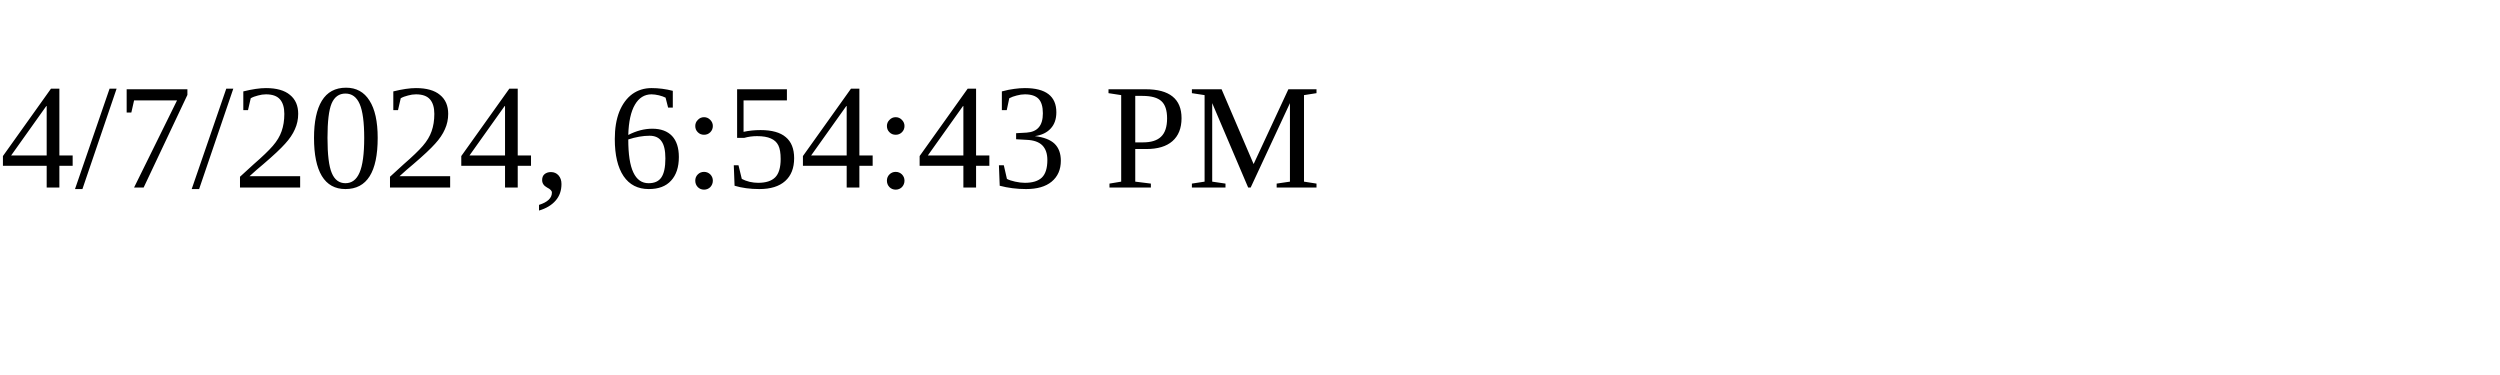
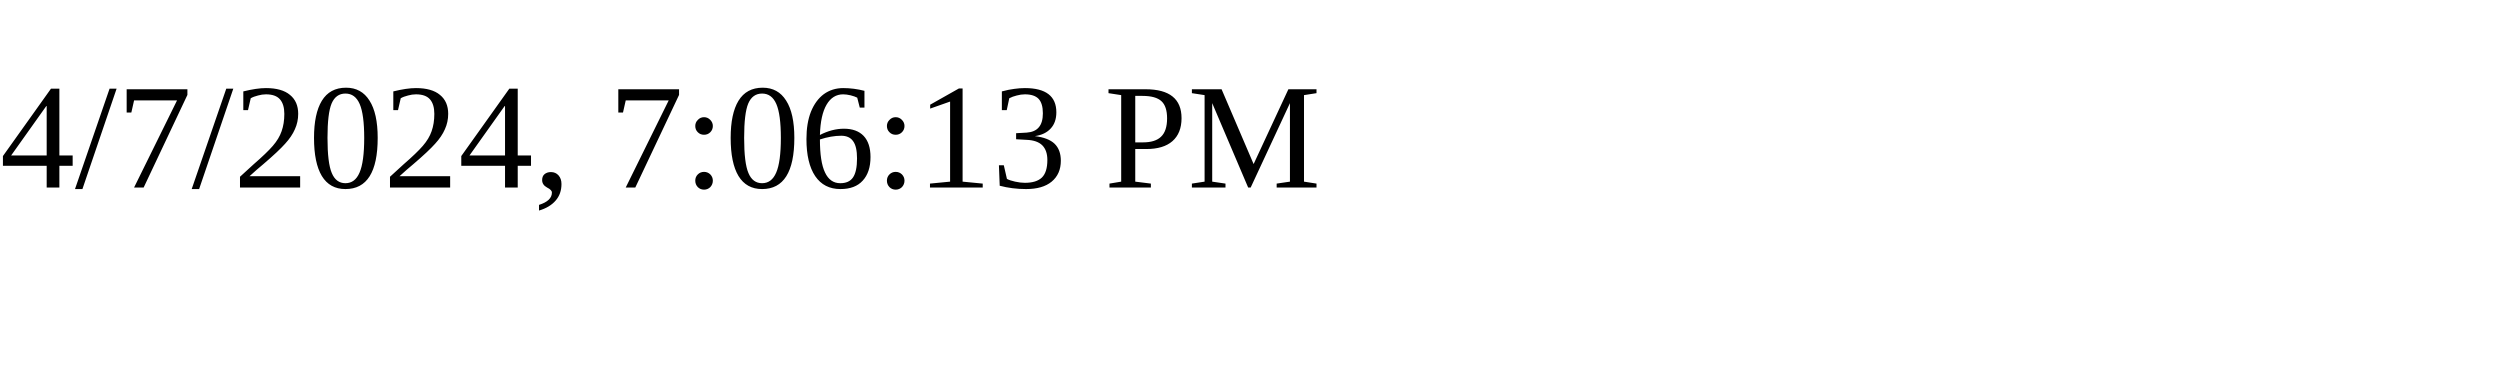
<svg xmlns="http://www.w3.org/2000/svg" height="30" width="200">
-   <text x="0" y="15">4/7/2024, 6:54:43 PM</text>
+   <text x="0" y="15">4/7/2024, 7:06:13 PM</text>
</svg>
